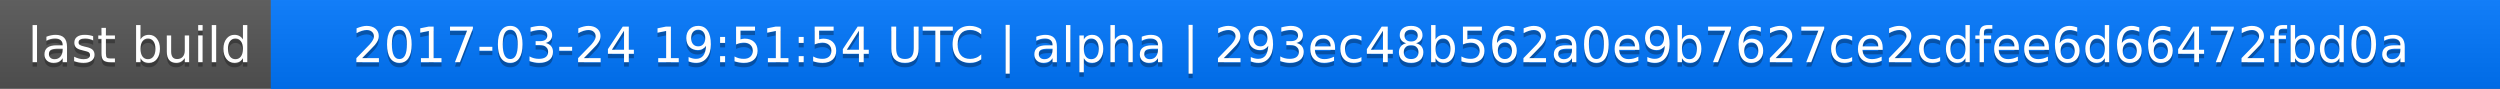
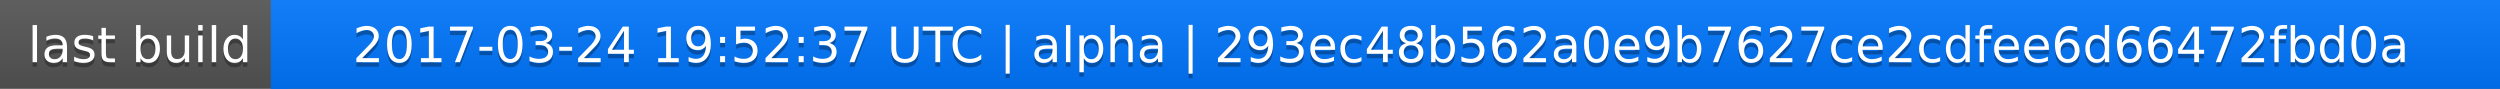
<svg xmlns="http://www.w3.org/2000/svg" width="563" height="20">
  <linearGradient id="a" x2="0" y2="100%">
    <stop offset="0" stop-color="#bbb" stop-opacity=".1" />
    <stop offset="1" stop-opacity=".1" />
  </linearGradient>
  <rect rx="0" width="563" height="20" fill="#555" />
  <rect rx="0" x="61" width="502" height="20" fill="#07f" />
  <path fill="#07f" d="M61 0h4v20h-4z" />
  <rect rx="0" width="563" height="20" fill="url(#a)" />
  <g fill="#fff" text-anchor="middle" font-family="DejaVu Sans,Verdana,Geneva,sans-serif" font-size="11">
    <text x="31.5" y="15" fill="#010101" fill-opacity=".3">last build</text>
    <text x="31.5" y="14">last build</text>
-     <text x="311" y="15" fill="#010101" fill-opacity=".3">2017-03-24 19:51:54 UTC | alpha | 293ec48b562a0e9b7627ce2cdfee6d66472fbd0a</text>
-     <text x="311" y="14">2017-03-24 19:51:54 UTC | alpha | 293ec48b562a0e9b7627ce2cdfee6d66472fbd0a</text>
+     <text x="311" y="15" fill="#010101" fill-opacity=".3">2017-03-24 19:52:37 UTC | alpha | 293ec48b562a0e9b7627ce2cdfee6d66472fbd0a</text>
+     <text x="311" y="14">2017-03-24 19:52:37 UTC | alpha | 293ec48b562a0e9b7627ce2cdfee6d66472fbd0a</text>
  </g>
</svg>
